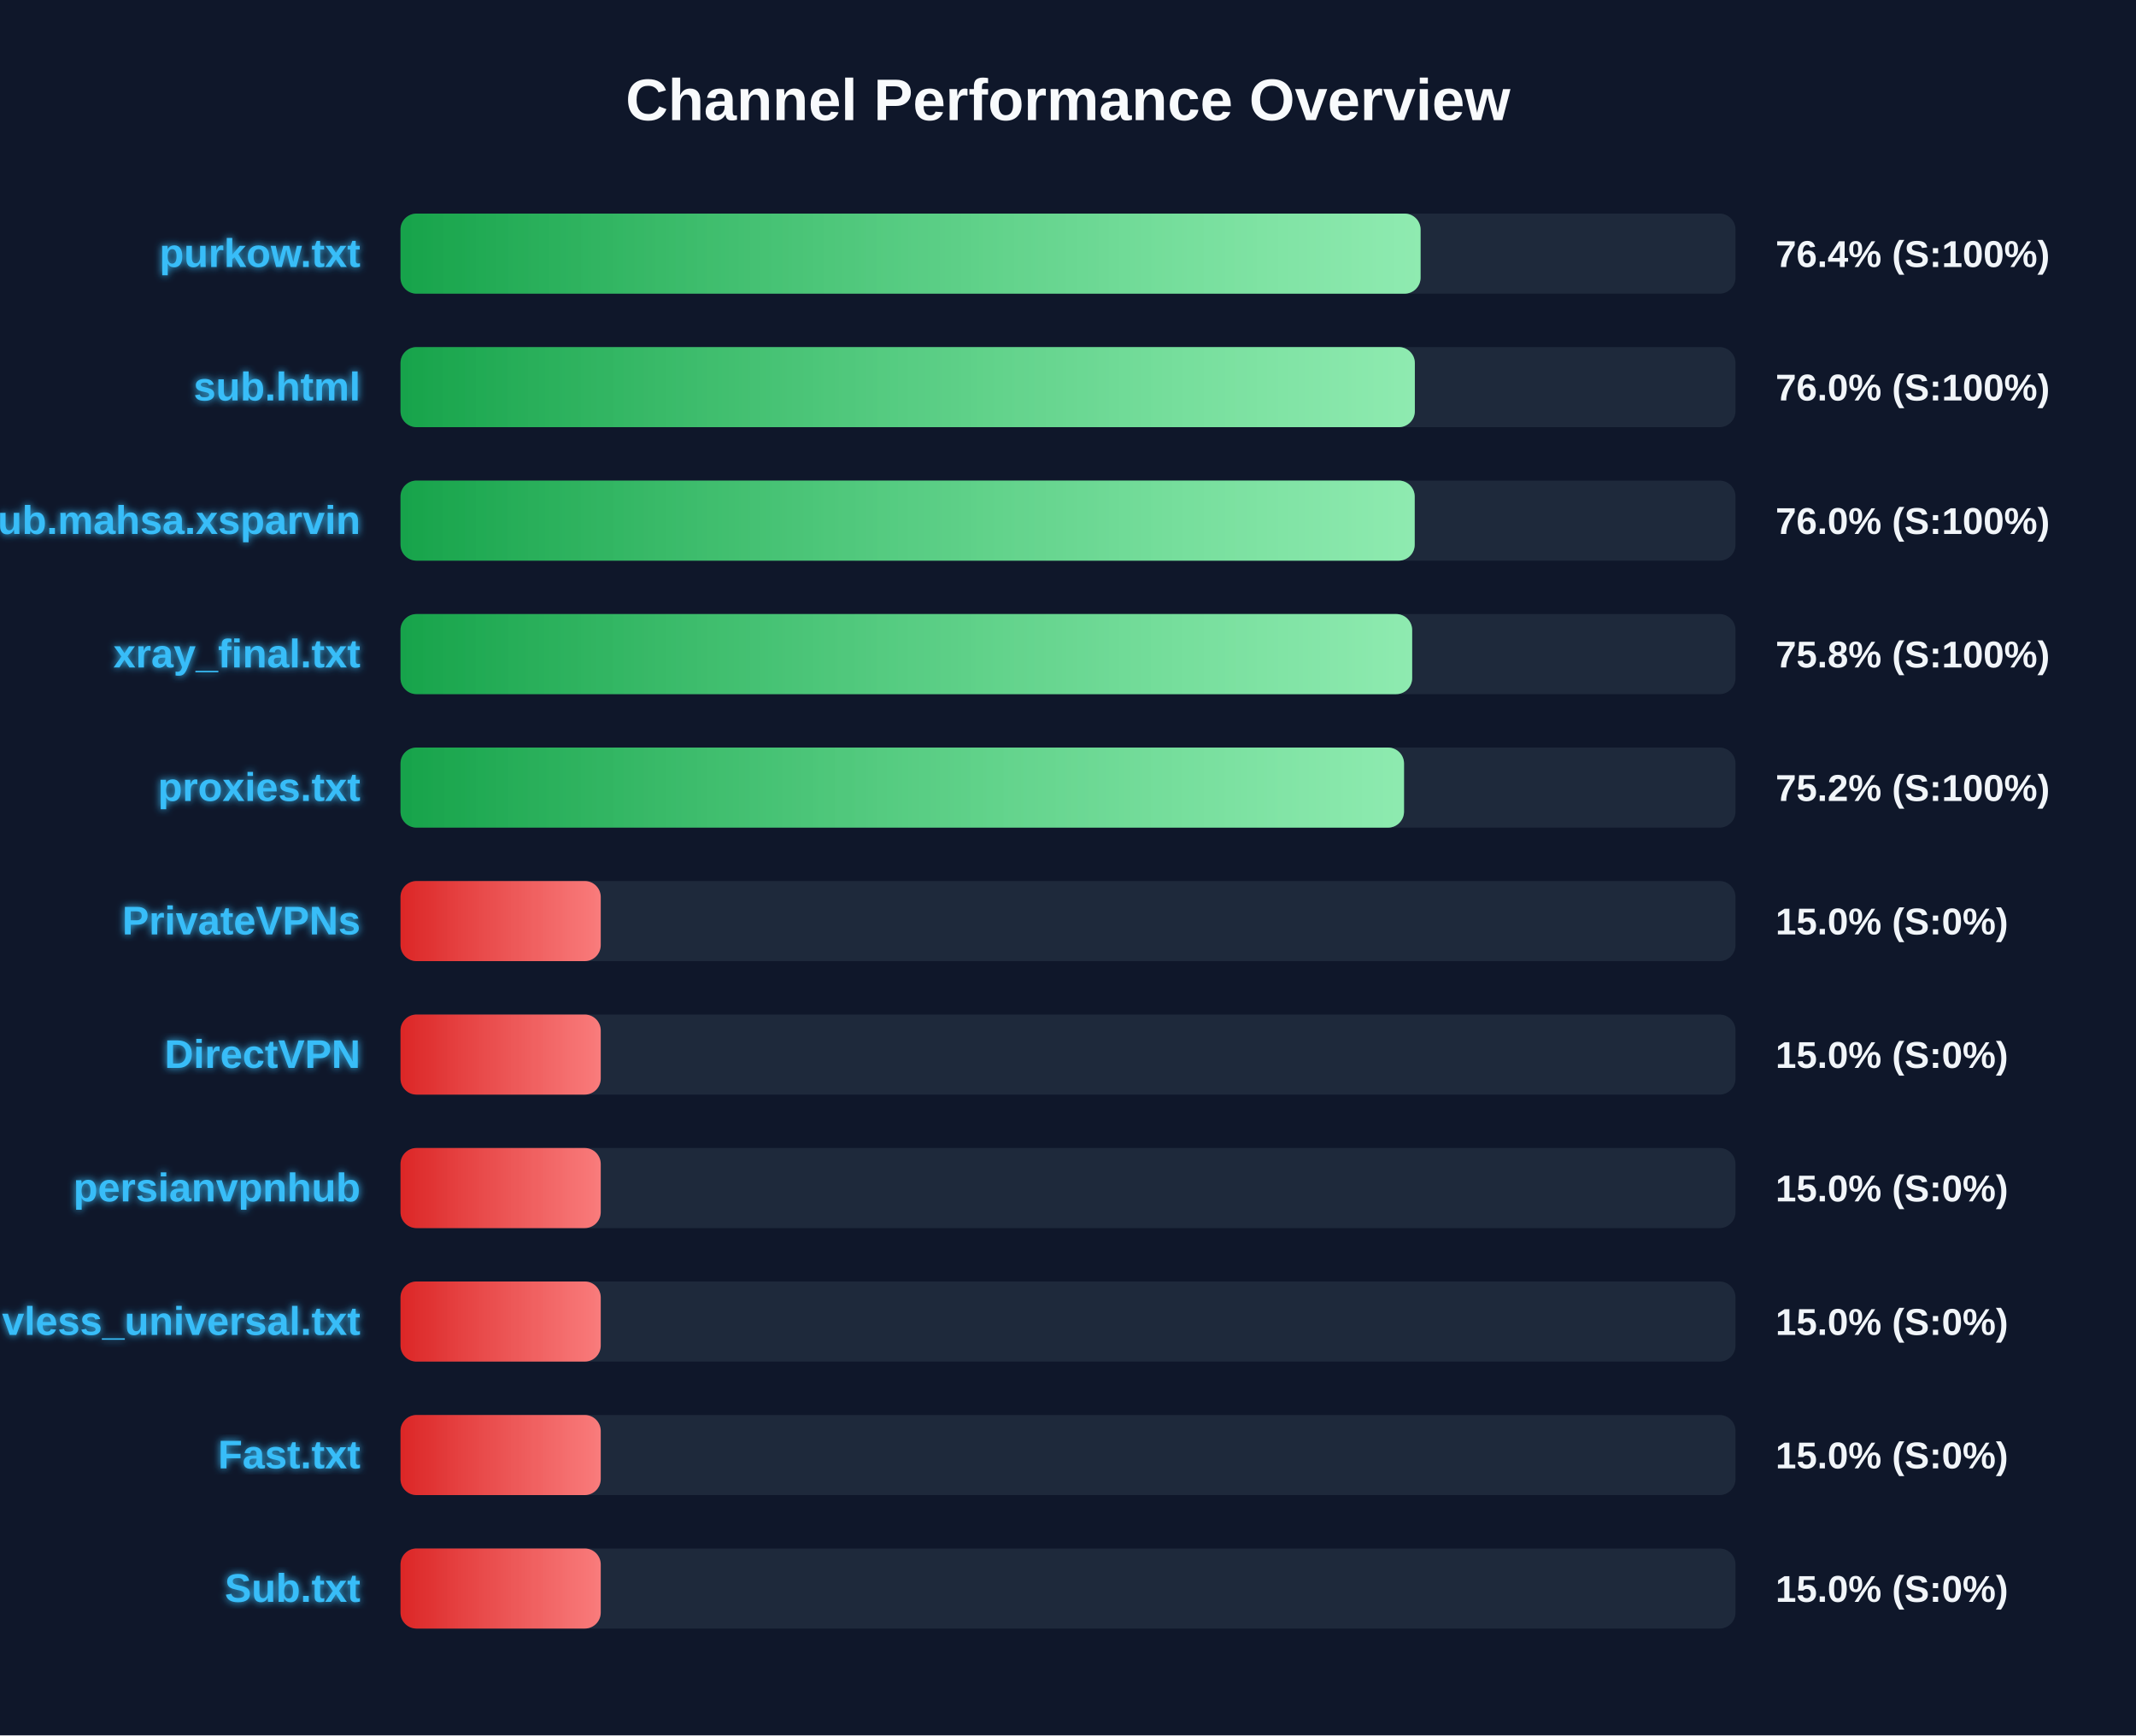
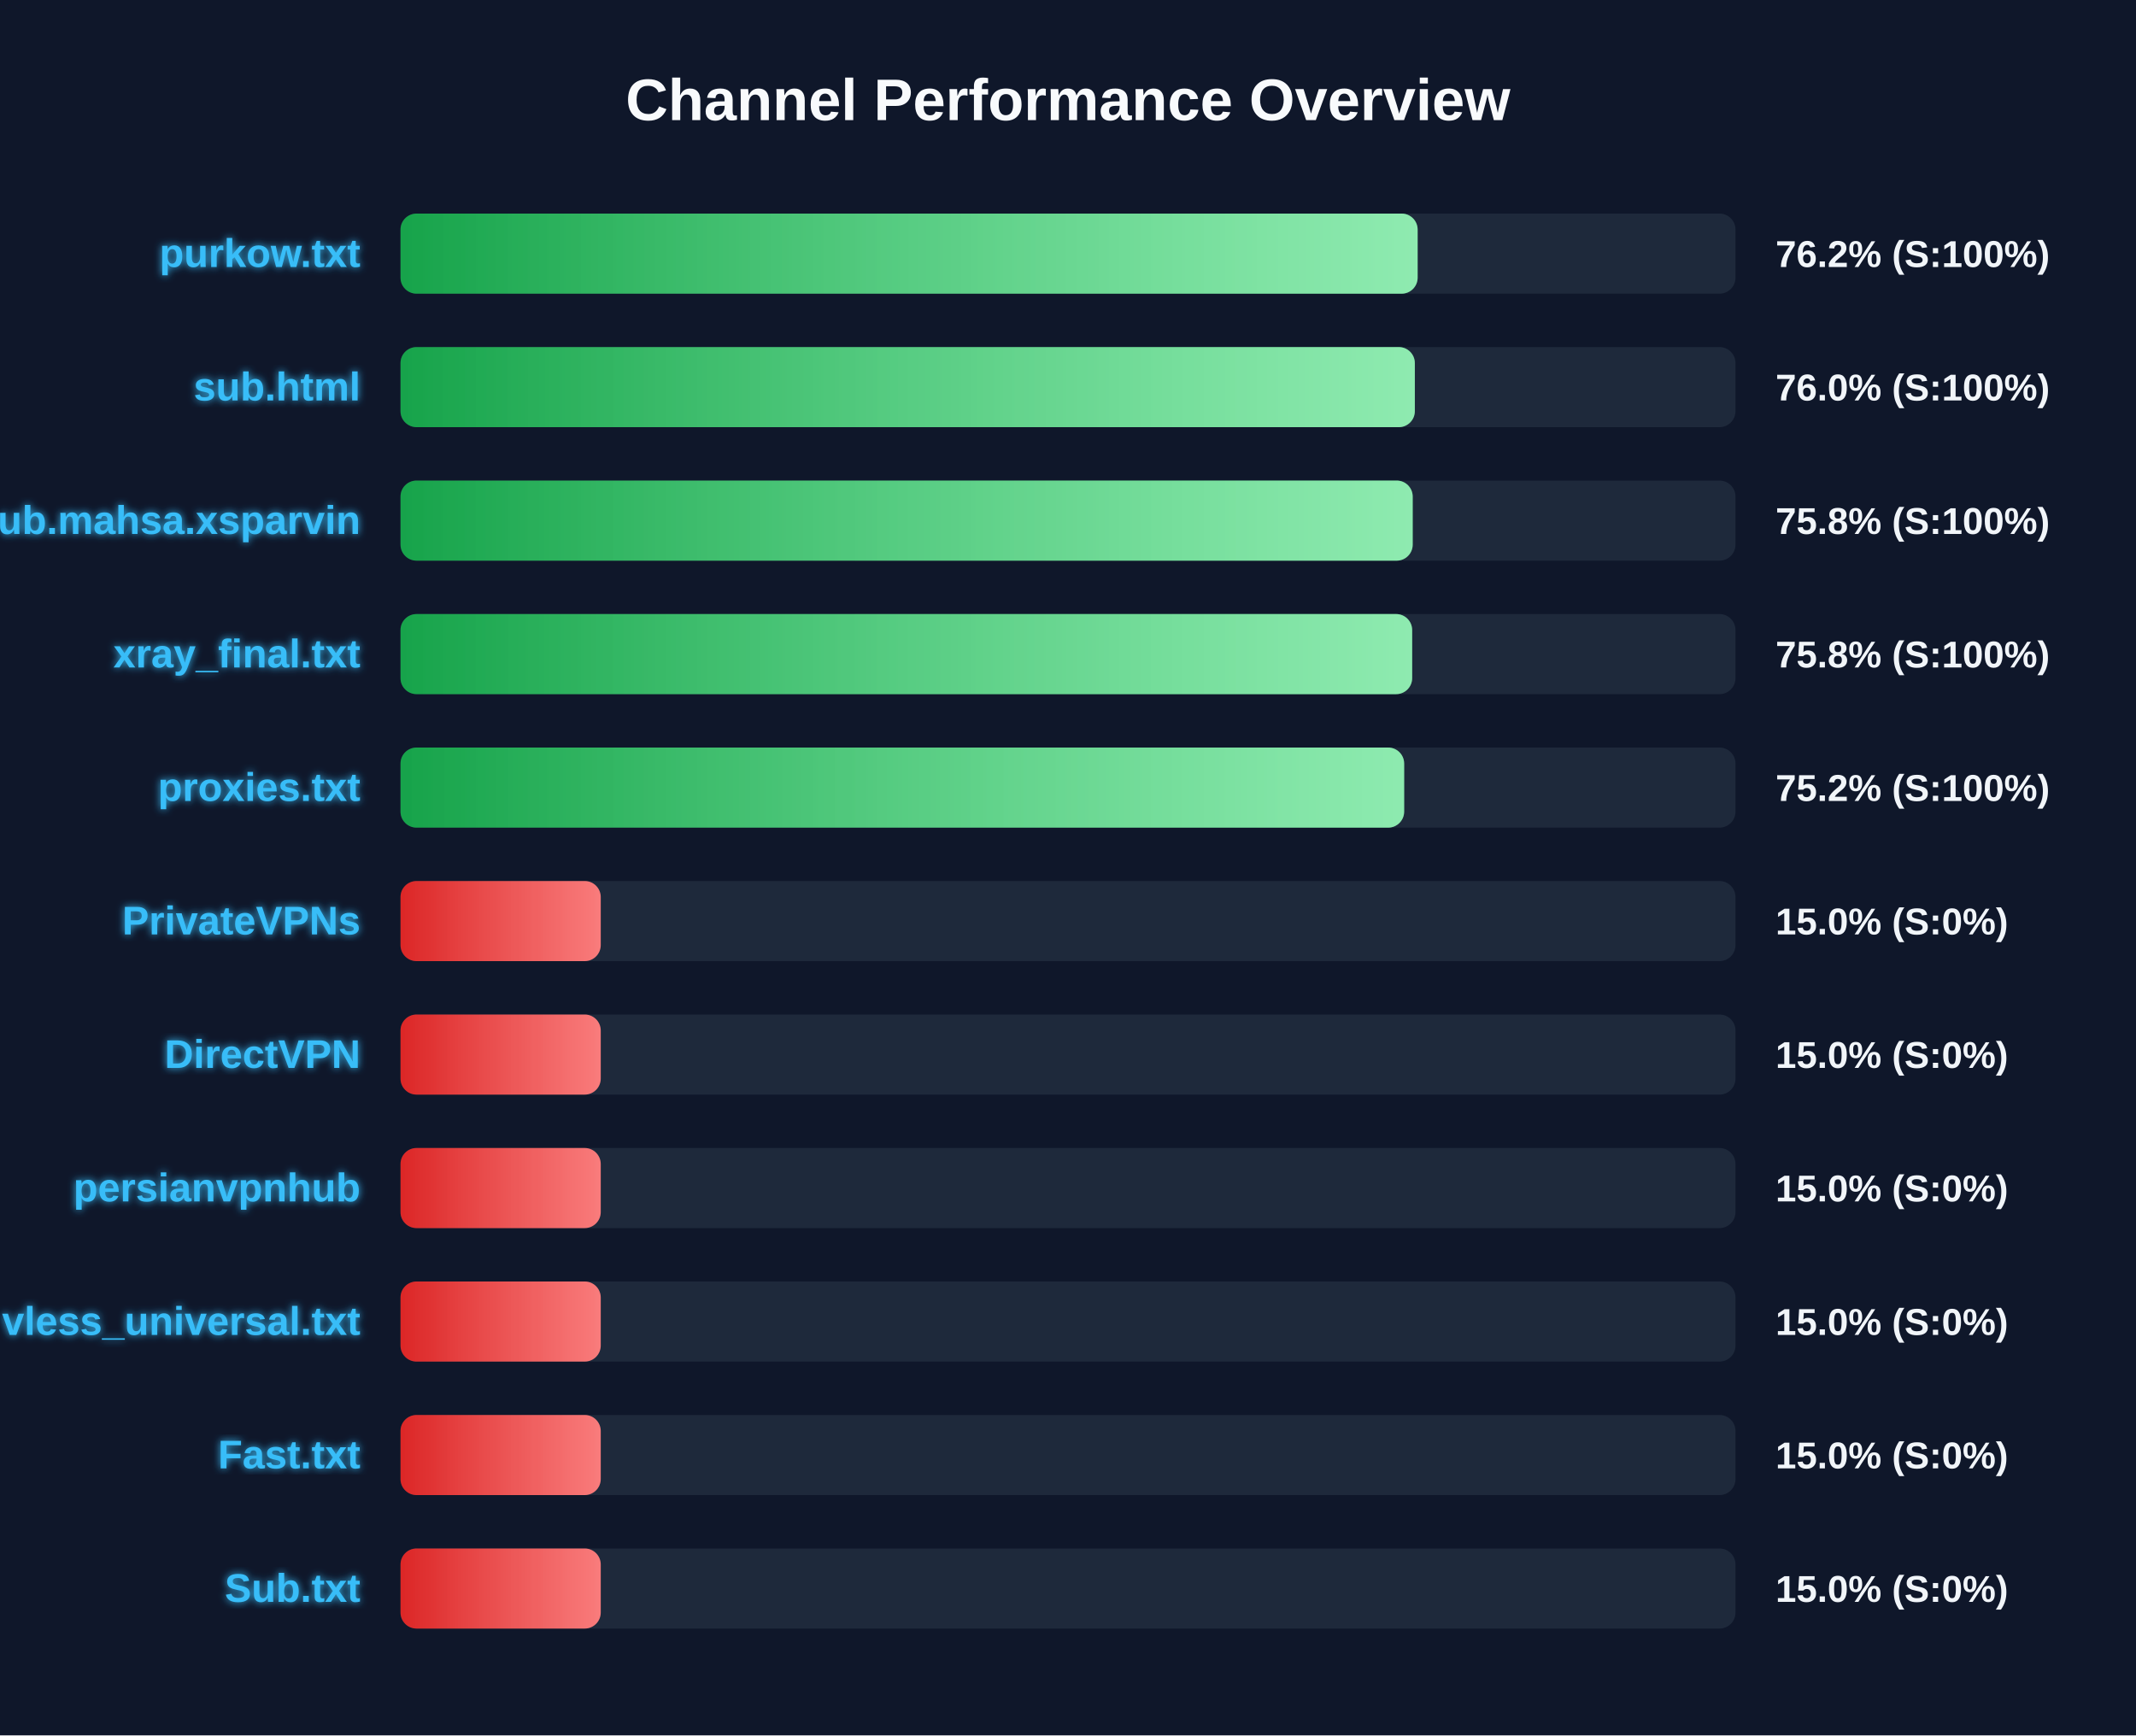
<svg xmlns="http://www.w3.org/2000/svg" width="800" height="650" version="1.1">
  <defs>
    <linearGradient id="grad-green" x1="0%" y1="0%" x2="100%" y2="0%">
      <stop offset="0%" stop-color="#16a34a" />
      <stop offset="100%" stop-color="#4ade80" />
    </linearGradient>
    <linearGradient id="grad-yellow" x1="0%" y1="0%" x2="100%" y2="0%">
      <stop offset="0%" stop-color="#ca8a04" />
      <stop offset="100%" stop-color="#fde047" />
    </linearGradient>
    <linearGradient id="grad-red" x1="0%" y1="0%" x2="100%" y2="0%">
      <stop offset="0%" stop-color="#dc2626" />
      <stop offset="100%" stop-color="#f87171" />
    </linearGradient>
    <linearGradient id="shimmer" x1="0%" y1="0%" x2="100%" y2="0%">
      <stop offset="0%" stop-color="rgba(255,255,255,0)" />
      <stop offset="50%" stop-color="rgba(255,255,255,0.4)" />
      <stop offset="100%" stop-color="rgba(255,255,255,0)" />
    </linearGradient>
    <filter id="glow" x="-20%" y="-20%" width="140%" height="140%">
      <feGaussianBlur stdDeviation="1.5" result="blur" />
      <feComposite in="SourceGraphic" in2="blur" operator="over" />
    </filter>
  </defs>
  <style>
        .bg-rect { fill: #0f172a; }
        .title { font: bold 22px 'Segoe UI', Arial, sans-serif; fill: #f8fafc; }
        .row { font: bold 15px 'Segoe UI', Arial, sans-serif; fill: #38bdf8; filter: url(#glow); }
        .score { font: bold 14px 'Segoe UI', Arial, sans-serif; fill: #f1f5f9; }
        @keyframes shimmer-anim {
            0% { transform: translateX(-100%); }
            100% { transform: translateX(200%); }
        }
        .shimmer-rect {
            animation: shimmer-anim 2.5s infinite linear;
        }
    </style>
  <rect width="100%" height="100%" class="bg-rect" />
  <text x="400" y="45" text-anchor="middle" class="title">Channel Performance Overview</text>
  <rect x="150" y="80" width="500" height="30" fill="#1e293b" rx="6" />
  <clipPath id="clip-0">
-     <rect x="150" y="80" width="382.05" height="30" rx="6" />
+     <rect x="150" y="80" width="380.95" height="30" rx="6" />
  </clipPath>
-   <rect x="150" y="80" width="382.05" height="30" fill="url(#grad-green)" rx="6" />
+   <rect x="150" y="80" width="380.95" height="30" fill="url(#grad-green)" rx="6" />
  <g clip-path="url(#clip-0)">
    <rect x="150" y="80" width="100%" height="30" fill="url(#shimmer)" class="shimmer-rect" />
  </g>
  <text x="135" y="100" text-anchor="end" class="row">purkow.txt</text>
-   <text x="665" y="100" text-anchor="start" class="score">76.4% (S:100%)</text>
+   <text x="665" y="100" text-anchor="start" class="score">76.2% (S:100%)</text>
  <rect x="150" y="130" width="500" height="30" fill="#1e293b" rx="6" />
  <clipPath id="clip-1">
    <rect x="150" y="130" width="379.9" height="30" rx="6" />
  </clipPath>
  <rect x="150" y="130" width="379.9" height="30" fill="url(#grad-green)" rx="6" />
  <g clip-path="url(#clip-1)">
    <rect x="150" y="130" width="100%" height="30" fill="url(#shimmer)" class="shimmer-rect" />
  </g>
  <text x="135" y="150" text-anchor="end" class="row">sub.html</text>
  <text x="665" y="150" text-anchor="start" class="score">76.0% (S:100%)</text>
  <rect x="150" y="180" width="500" height="30" fill="#1e293b" rx="6" />
  <clipPath id="clip-2">
-     <rect x="150" y="180" width="379.85" height="30" rx="6" />
+     <rect x="150" y="180" width="379.1" height="30" rx="6" />
  </clipPath>
-   <rect x="150" y="180" width="379.85" height="30" fill="url(#grad-green)" rx="6" />
+   <rect x="150" y="180" width="379.1" height="30" fill="url(#grad-green)" rx="6" />
  <g clip-path="url(#clip-2)">
    <rect x="150" y="180" width="100%" height="30" fill="url(#shimmer)" class="shimmer-rect" />
  </g>
  <text x="135" y="200" text-anchor="end" class="row">Sub.mahsa.xsparvin</text>
-   <text x="665" y="200" text-anchor="start" class="score">76.0% (S:100%)</text>
+   <text x="665" y="200" text-anchor="start" class="score">75.8% (S:100%)</text>
  <rect x="150" y="230" width="500" height="30" fill="#1e293b" rx="6" />
  <clipPath id="clip-3">
    <rect x="150" y="230" width="378.9" height="30" rx="6" />
  </clipPath>
  <rect x="150" y="230" width="378.9" height="30" fill="url(#grad-green)" rx="6" />
  <g clip-path="url(#clip-3)">
    <rect x="150" y="230" width="100%" height="30" fill="url(#shimmer)" class="shimmer-rect" />
  </g>
  <text x="135" y="250" text-anchor="end" class="row">xray_final.txt</text>
  <text x="665" y="250" text-anchor="start" class="score">75.8% (S:100%)</text>
  <rect x="150" y="280" width="500" height="30" fill="#1e293b" rx="6" />
  <clipPath id="clip-4">
-     <rect x="150" y="280" width="375.85" height="30" rx="6" />
+     <rect x="150" y="280" width="375.9" height="30" rx="6" />
  </clipPath>
-   <rect x="150" y="280" width="375.85" height="30" fill="url(#grad-green)" rx="6" />
+   <rect x="150" y="280" width="375.9" height="30" fill="url(#grad-green)" rx="6" />
  <g clip-path="url(#clip-4)">
    <rect x="150" y="280" width="100%" height="30" fill="url(#shimmer)" class="shimmer-rect" />
  </g>
  <text x="135" y="300" text-anchor="end" class="row">proxies.txt</text>
  <text x="665" y="300" text-anchor="start" class="score">75.2% (S:100%)</text>
  <rect x="150" y="330" width="500" height="30" fill="#1e293b" rx="6" />
  <clipPath id="clip-5">
    <rect x="150" y="330" width="75.0" height="30" rx="6" />
  </clipPath>
  <rect x="150" y="330" width="75.0" height="30" fill="url(#grad-red)" rx="6" />
  <g clip-path="url(#clip-5)">
    <rect x="150" y="330" width="100%" height="30" fill="url(#shimmer)" class="shimmer-rect" />
  </g>
  <text x="135" y="350" text-anchor="end" class="row">PrivateVPNs</text>
  <text x="665" y="350" text-anchor="start" class="score">15.0% (S:0%)</text>
  <rect x="150" y="380" width="500" height="30" fill="#1e293b" rx="6" />
  <clipPath id="clip-6">
    <rect x="150" y="380" width="75.0" height="30" rx="6" />
  </clipPath>
  <rect x="150" y="380" width="75.0" height="30" fill="url(#grad-red)" rx="6" />
  <g clip-path="url(#clip-6)">
    <rect x="150" y="380" width="100%" height="30" fill="url(#shimmer)" class="shimmer-rect" />
  </g>
  <text x="135" y="400" text-anchor="end" class="row">DirectVPN</text>
  <text x="665" y="400" text-anchor="start" class="score">15.0% (S:0%)</text>
  <rect x="150" y="430" width="500" height="30" fill="#1e293b" rx="6" />
  <clipPath id="clip-7">
    <rect x="150" y="430" width="75.0" height="30" rx="6" />
  </clipPath>
  <rect x="150" y="430" width="75.0" height="30" fill="url(#grad-red)" rx="6" />
  <g clip-path="url(#clip-7)">
    <rect x="150" y="430" width="100%" height="30" fill="url(#shimmer)" class="shimmer-rect" />
  </g>
  <text x="135" y="450" text-anchor="end" class="row">persianvpnhub</text>
  <text x="665" y="450" text-anchor="start" class="score">15.0% (S:0%)</text>
  <rect x="150" y="480" width="500" height="30" fill="#1e293b" rx="6" />
  <clipPath id="clip-8">
    <rect x="150" y="480" width="75.0" height="30" rx="6" />
  </clipPath>
  <rect x="150" y="480" width="75.0" height="30" fill="url(#grad-red)" rx="6" />
  <g clip-path="url(#clip-8)">
    <rect x="150" y="480" width="100%" height="30" fill="url(#shimmer)" class="shimmer-rect" />
  </g>
  <text x="135" y="500" text-anchor="end" class="row">vless_universal.txt</text>
  <text x="665" y="500" text-anchor="start" class="score">15.0% (S:0%)</text>
  <rect x="150" y="530" width="500" height="30" fill="#1e293b" rx="6" />
  <clipPath id="clip-9">
    <rect x="150" y="530" width="75.0" height="30" rx="6" />
  </clipPath>
  <rect x="150" y="530" width="75.0" height="30" fill="url(#grad-red)" rx="6" />
  <g clip-path="url(#clip-9)">
    <rect x="150" y="530" width="100%" height="30" fill="url(#shimmer)" class="shimmer-rect" />
  </g>
  <text x="135" y="550" text-anchor="end" class="row">Fast.txt</text>
  <text x="665" y="550" text-anchor="start" class="score">15.0% (S:0%)</text>
  <rect x="150" y="580" width="500" height="30" fill="#1e293b" rx="6" />
  <clipPath id="clip-10">
    <rect x="150" y="580" width="75.0" height="30" rx="6" />
  </clipPath>
  <rect x="150" y="580" width="75.0" height="30" fill="url(#grad-red)" rx="6" />
  <g clip-path="url(#clip-10)">
    <rect x="150" y="580" width="100%" height="30" fill="url(#shimmer)" class="shimmer-rect" />
  </g>
  <text x="135" y="600" text-anchor="end" class="row">Sub.txt</text>
  <text x="665" y="600" text-anchor="start" class="score">15.0% (S:0%)</text>
</svg>
